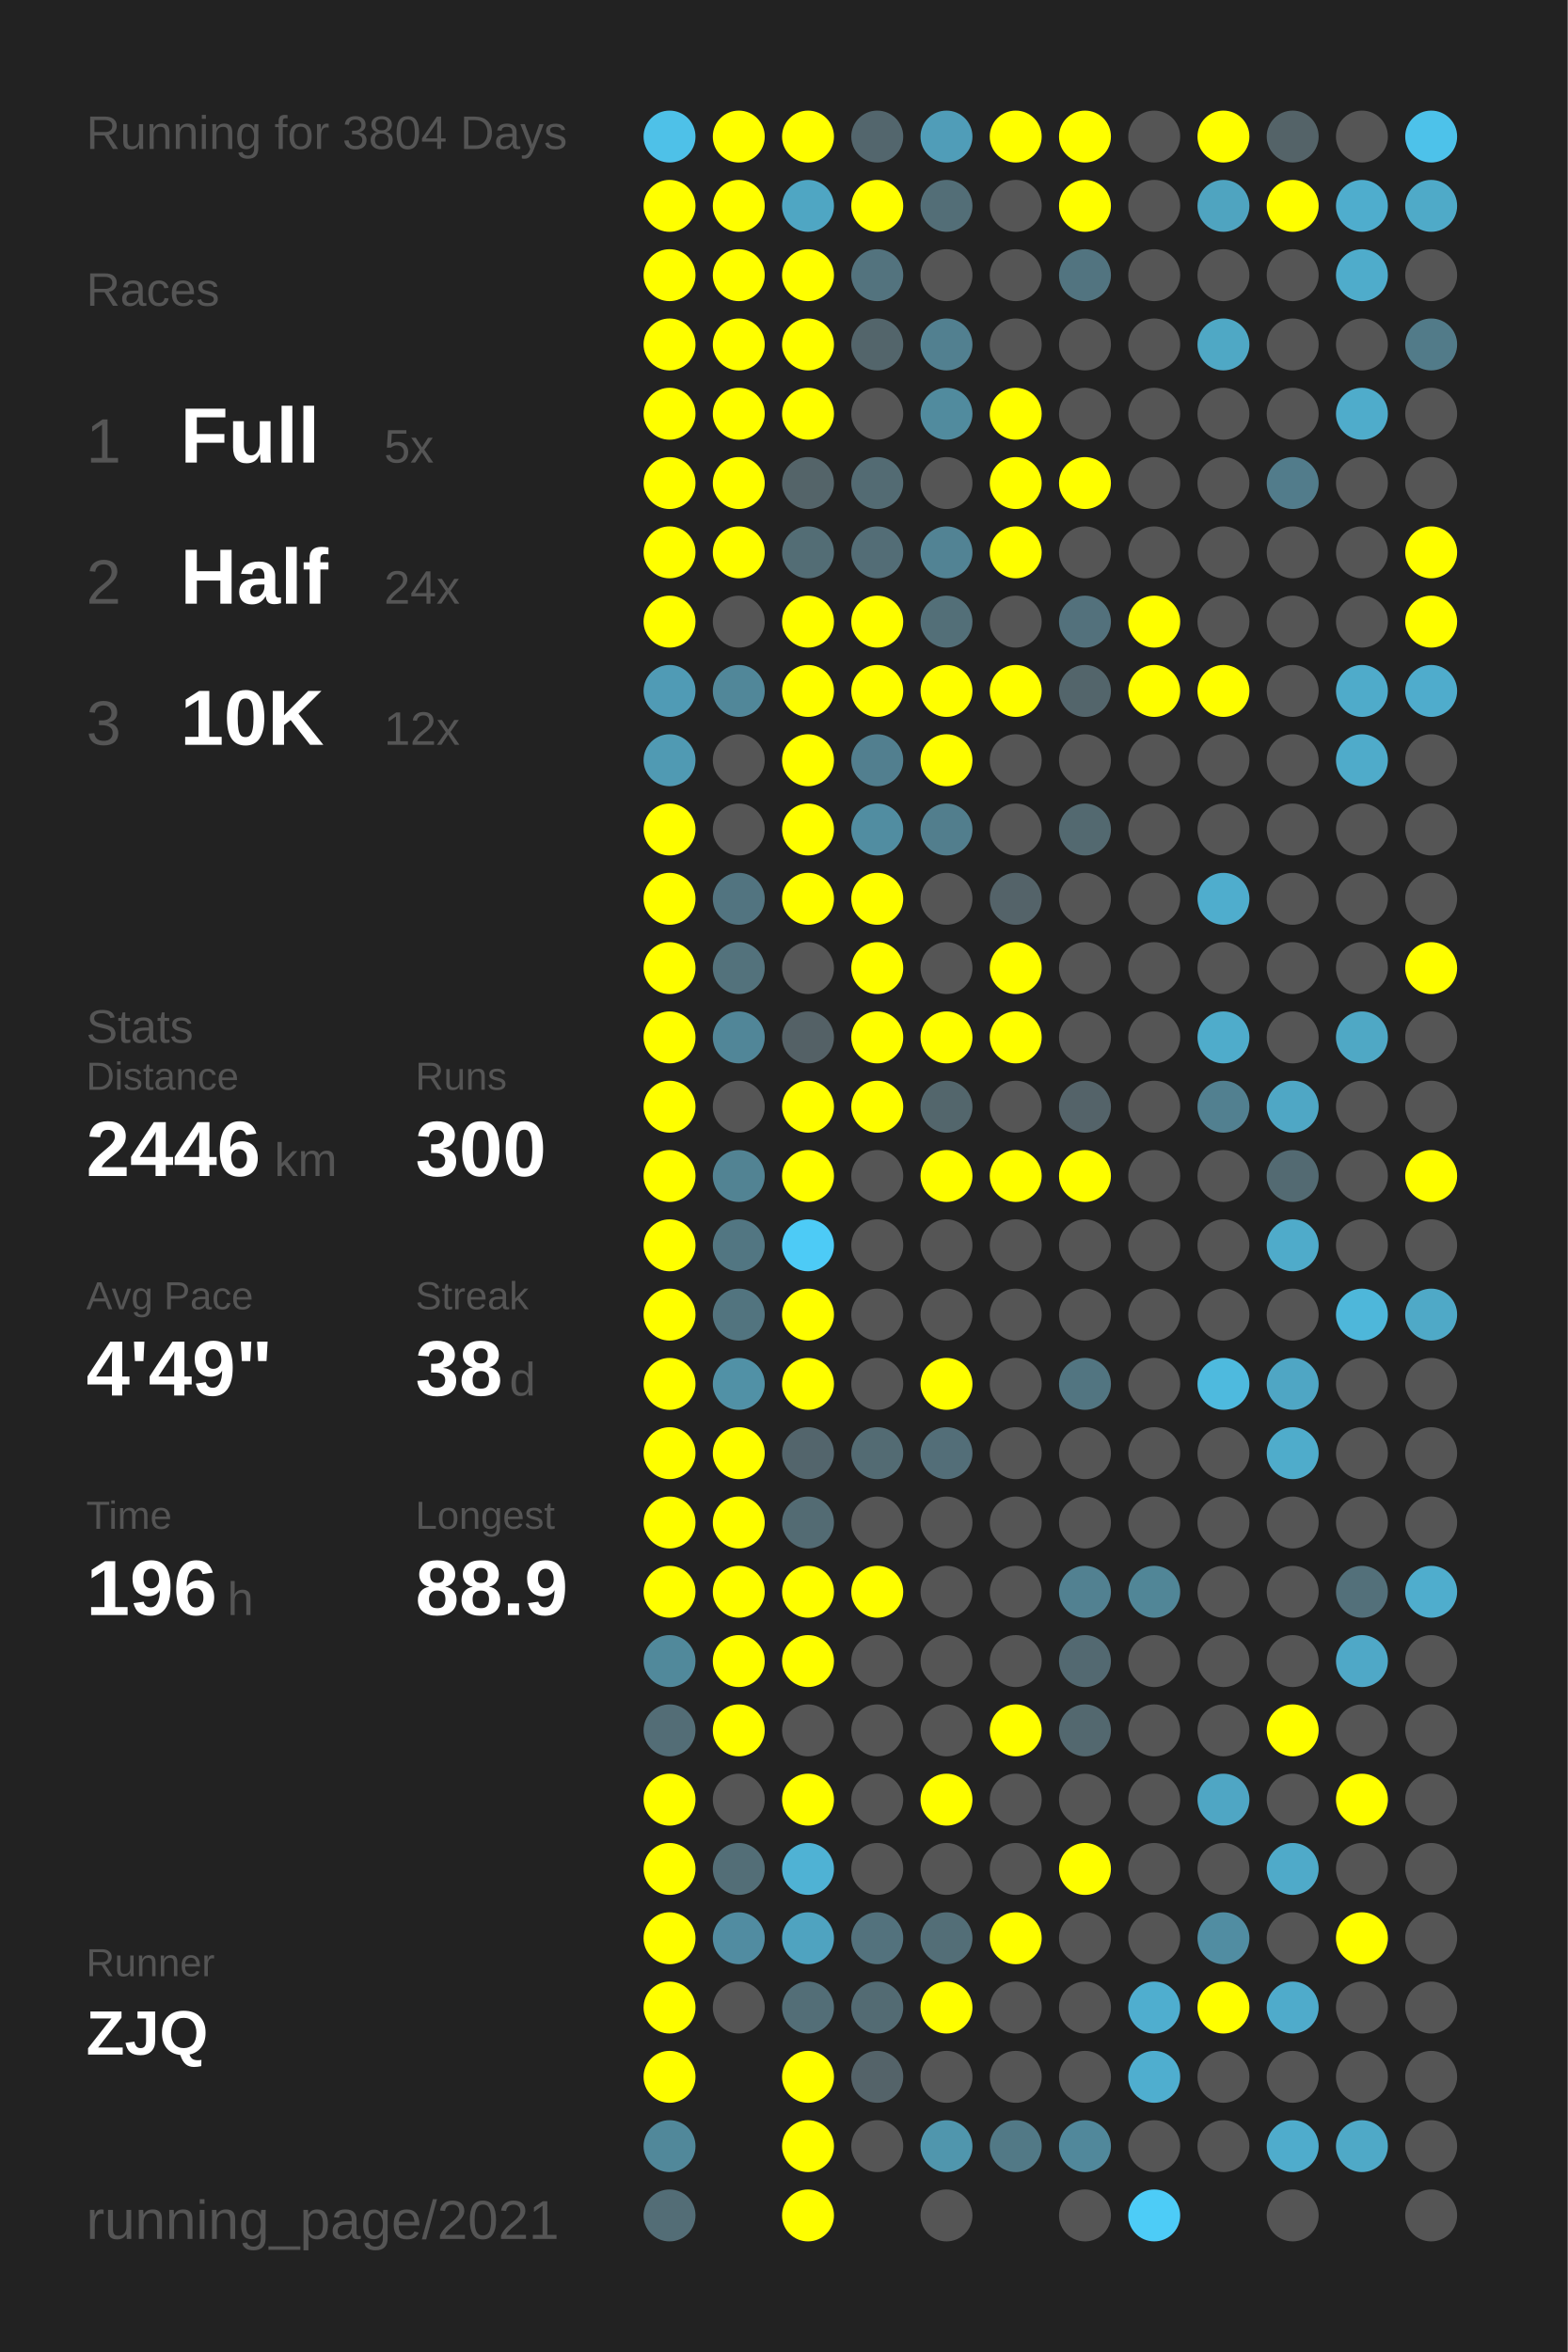
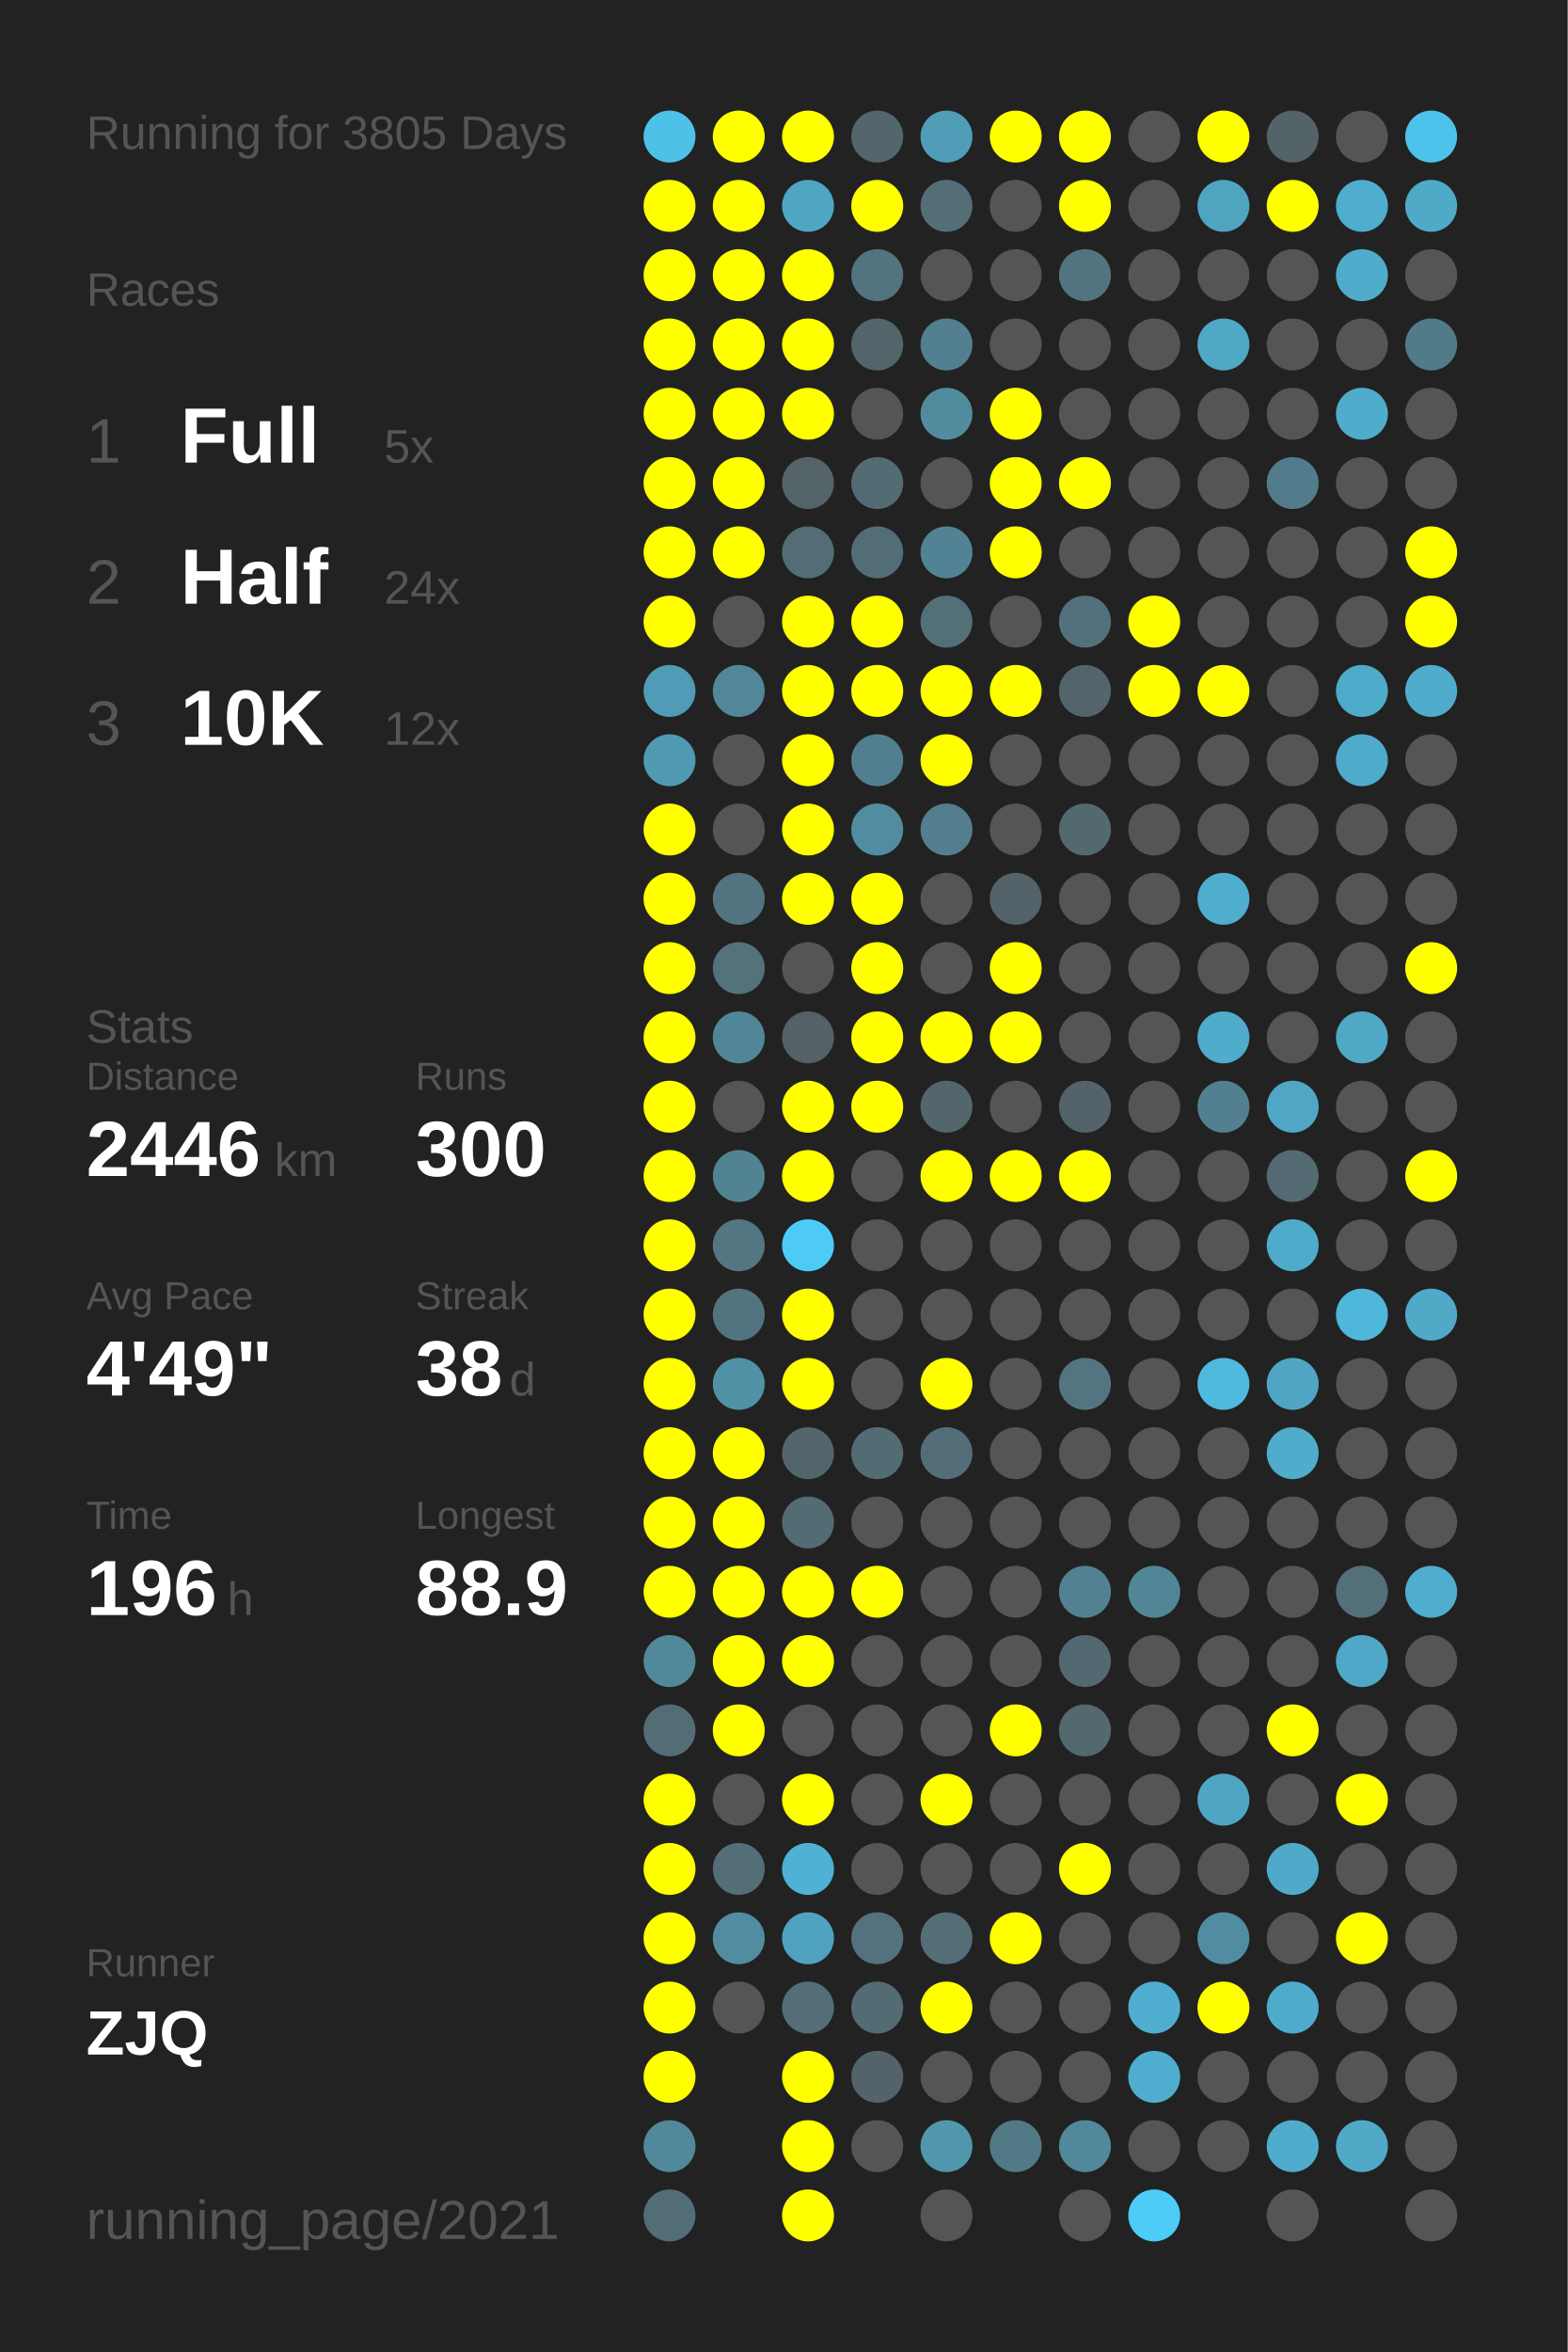
<svg xmlns="http://www.w3.org/2000/svg" baseProfile="full" height="300mm" version="1.1" viewBox="0,0,200,300" width="200mm">
  <defs />
  <rect fill="#222222" height="300" width="200" x="0" y="0" />
-   <text fill="#555555" style="font-size:6px; font-family:Arial;" x="11" y="19">Running for 3804 Days</text>
+   <text fill="#555555" style="font-size:6px; font-family:Arial;" x="11" y="19">Running for 3805 Days</text>
  <text fill="#555555" style="font-size:6px; font-family:Arial;" x="11" y="39">Races</text>
  <text fill="#555555" style="font-size:8px; font-family:Arial;" x="11" y="59">1</text>
  <text fill="#FFFFFF" style="font-size:10px; font-family:Arial; font-weight:bold;" x="23" y="59">Full</text>
  <text fill="#555555" style="font-size:6px; font-family:Arial;" x="49" y="59">5x</text>
  <text fill="#555555" style="font-size:8px; font-family:Arial;" x="11" y="77">2</text>
  <text fill="#FFFFFF" style="font-size:10px; font-family:Arial; font-weight:bold;" x="23" y="77">Half</text>
  <text fill="#555555" style="font-size:6px; font-family:Arial;" x="49" y="77">24x</text>
  <text fill="#555555" style="font-size:8px; font-family:Arial;" x="11" y="95">3</text>
  <text fill="#FFFFFF" style="font-size:10px; font-family:Arial; font-weight:bold;" x="23" y="95">10K</text>
  <text fill="#555555" style="font-size:6px; font-family:Arial;" x="49" y="95">12x</text>
  <text fill="#555555" style="font-size:6px; font-family:Arial;" x="11" y="133">Stats</text>
  <text fill="#555555" style="font-size:5px; font-family:Arial;" x="11" y="139">Distance</text>
  <text fill="#FFFFFF" style="font-size:10px; font-family:Arial; font-weight:bold;" x="11" y="150">2446</text>
  <text fill="#555555" style="font-size:6px; font-family:Arial;" x="35" y="150">km</text>
  <text fill="#555555" style="font-size:5px; font-family:Arial;" x="53" y="139">Runs</text>
  <text fill="#FFFFFF" style="font-size:10px; font-family:Arial; font-weight:bold;" x="53" y="150">300</text>
  <text fill="#555555" style="font-size:5px; font-family:Arial;" x="11" y="167">Avg Pace</text>
  <text fill="#FFFFFF" style="font-size:10px; font-family:Arial; font-weight:bold;" x="11" y="178">4'49"</text>
  <text fill="#555555" style="font-size:5px; font-family:Arial;" x="53" y="167">Streak</text>
  <text fill="#FFFFFF" style="font-size:10px; font-family:Arial; font-weight:bold;" x="53" y="178">38</text>
  <text fill="#555555" style="font-size:6px; font-family:Arial;" x="65" y="178">d</text>
  <text fill="#555555" style="font-size:5px; font-family:Arial;" x="11" y="195">Time</text>
  <text fill="#FFFFFF" style="font-size:10px; font-family:Arial; font-weight:bold;" x="11" y="206">196</text>
  <text fill="#555555" style="font-size:6px; font-family:Arial;" x="29" y="206">h</text>
  <text fill="#555555" style="font-size:5px; font-family:Arial;" x="53" y="195">Longest</text>
  <text fill="#FFFFFF" style="font-size:10px; font-family:Arial; font-weight:bold;" x="53" y="206">88.9</text>
  <text fill="#555555" style="font-size:5px; font-family:Arial;" x="11" y="252.065">Runner</text>
  <text fill="#FFFFFF" style="font-size:8px; font-family:Arial; font-weight:bold;" x="11" y="262.065">ZJQ</text>
  <text fill="#555555" style="font-size:7px; font-family:Arial;" x="11" y="285.581">running_page/2021</text>
  <circle cx="85.417" cy="17.419" fill="#4ec1e8" r="3.312" />
  <circle cx="85.417" cy="26.258" fill="#FFFF00" r="3.312" />
  <circle cx="85.417" cy="35.097" fill="#FFFF00" r="3.312" />
  <circle cx="85.417" cy="43.935" fill="#FFFF00" r="3.312" />
  <circle cx="85.417" cy="52.774" fill="#FFFF00" r="3.312" />
  <circle cx="85.417" cy="61.613" fill="#FFFF00" r="3.312" />
  <circle cx="85.417" cy="70.452" fill="#FFFF00" r="3.312" />
  <circle cx="85.417" cy="79.29" fill="#FFFF00" r="3.312" />
  <circle cx="85.417" cy="88.129" fill="#509bb5" r="3.312" />
  <circle cx="85.417" cy="96.968" fill="#509ab3" r="3.312" />
  <circle cx="85.417" cy="105.806" fill="#FFFF00" r="3.312" />
  <circle cx="85.417" cy="114.645" fill="#FFFF00" r="3.312" />
  <circle cx="85.417" cy="123.484" fill="#FFFF00" r="3.312" />
  <circle cx="85.417" cy="132.323" fill="#FFFF00" r="3.312" />
  <circle cx="85.417" cy="141.161" fill="#FFFF00" r="3.312" />
  <circle cx="85.417" cy="150" fill="#FFFF00" r="3.312" />
  <circle cx="85.417" cy="158.839" fill="#FFFF00" r="3.312" />
  <circle cx="85.417" cy="167.677" fill="#FFFF00" r="3.312" />
  <circle cx="85.417" cy="176.516" fill="#FFFF00" r="3.312" />
  <circle cx="85.417" cy="185.355" fill="#FFFF00" r="3.312" />
  <circle cx="85.417" cy="194.194" fill="#FFFF00" r="3.312" />
  <circle cx="85.417" cy="203.032" fill="#FFFF00" r="3.312" />
  <circle cx="85.417" cy="211.871" fill="#51899b" r="3.312" />
  <circle cx="85.417" cy="220.71" fill="#536d76" r="3.312" />
  <circle cx="85.417" cy="229.548" fill="#FFFF00" r="3.312" />
  <circle cx="85.417" cy="238.387" fill="#FFFF00" r="3.312" />
  <circle cx="85.417" cy="247.226" fill="#FFFF00" r="3.312" />
  <circle cx="85.417" cy="256.065" fill="#FFFF00" r="3.312" />
  <circle cx="85.417" cy="264.903" fill="#FFFF00" r="3.312" />
  <circle cx="85.417" cy="273.742" fill="#51889a" r="3.312" />
  <circle cx="85.417" cy="282.581" fill="#536d76" r="3.312" />
  <circle cx="94.25" cy="17.419" fill="#FFFF00" r="3.312" />
  <circle cx="94.25" cy="26.258" fill="#FFFF00" r="3.312" />
  <circle cx="94.25" cy="35.097" fill="#FFFF00" r="3.312" />
  <circle cx="94.25" cy="43.935" fill="#FFFF00" r="3.312" />
  <circle cx="94.25" cy="52.774" fill="#FFFF00" r="3.312" />
  <circle cx="94.25" cy="61.613" fill="#FFFF00" r="3.312" />
  <circle cx="94.25" cy="70.452" fill="#FFFF00" r="3.312" />
  <circle cx="94.25" cy="79.29" fill="#555555" r="3.312" />
  <circle cx="94.25" cy="88.129" fill="#518799" r="3.312" />
  <circle cx="94.25" cy="96.968" fill="#555555" r="3.312" />
  <circle cx="94.25" cy="105.806" fill="#555555" r="3.312" />
  <circle cx="94.25" cy="114.645" fill="#527480" r="3.312" />
  <circle cx="94.25" cy="123.484" fill="#53727c" r="3.312" />
  <circle cx="94.25" cy="132.323" fill="#518698" r="3.312" />
  <circle cx="94.25" cy="141.161" fill="#555555" r="3.312" />
  <circle cx="94.25" cy="150" fill="#528393" r="3.312" />
  <circle cx="94.25" cy="158.839" fill="#527682" r="3.312" />
  <circle cx="94.25" cy="167.677" fill="#52747f" r="3.312" />
  <circle cx="94.25" cy="176.516" fill="#5191a6" r="3.312" />
  <circle cx="94.25" cy="185.355" fill="#FFFF00" r="3.312" />
  <circle cx="94.25" cy="194.194" fill="#FFFF00" r="3.312" />
  <circle cx="94.25" cy="203.032" fill="#FFFF00" r="3.312" />
  <circle cx="94.25" cy="211.871" fill="#FFFF00" r="3.312" />
  <circle cx="94.25" cy="220.71" fill="#FFFF00" r="3.312" />
  <circle cx="94.25" cy="229.548" fill="#555555" r="3.312" />
  <circle cx="94.25" cy="238.387" fill="#536e77" r="3.312" />
  <circle cx="94.25" cy="247.226" fill="#518ca1" r="3.312" />
  <circle cx="94.25" cy="256.065" fill="#555555" r="3.312" />
  <circle cx="103.083" cy="17.419" fill="#FFFF00" r="3.312" />
  <circle cx="103.083" cy="26.258" fill="#4fa6c3" r="3.312" />
  <circle cx="103.083" cy="35.097" fill="#FFFF00" r="3.312" />
  <circle cx="103.083" cy="43.935" fill="#FFFF00" r="3.312" />
  <circle cx="103.083" cy="52.774" fill="#FFFF00" r="3.312" />
  <circle cx="103.083" cy="61.613" fill="#546469" r="3.312" />
  <circle cx="103.083" cy="70.452" fill="#536d75" r="3.312" />
  <circle cx="103.083" cy="79.29" fill="#FFFF00" r="3.312" />
  <circle cx="103.083" cy="88.129" fill="#FFFF00" r="3.312" />
  <circle cx="103.083" cy="96.968" fill="#FFFF00" r="3.312" />
  <circle cx="103.083" cy="105.806" fill="#FFFF00" r="3.312" />
  <circle cx="103.083" cy="114.645" fill="#FFFF00" r="3.312" />
  <circle cx="103.083" cy="123.484" fill="#555555" r="3.312" />
  <circle cx="103.083" cy="132.323" fill="#546166" r="3.312" />
  <circle cx="103.083" cy="141.161" fill="#FFFF00" r="3.312" />
  <circle cx="103.083" cy="150" fill="#FFFF00" r="3.312" />
  <circle cx="103.083" cy="158.839" fill="#4dcbf6" r="3.312" />
  <circle cx="103.083" cy="167.677" fill="#FFFF00" r="3.312" />
  <circle cx="103.083" cy="176.516" fill="#FFFF00" r="3.312" />
  <circle cx="103.083" cy="185.355" fill="#53656c" r="3.312" />
  <circle cx="103.083" cy="194.194" fill="#536b73" r="3.312" />
  <circle cx="103.083" cy="203.032" fill="#FFFF00" r="3.312" />
  <circle cx="103.083" cy="211.871" fill="#FFFF00" r="3.312" />
  <circle cx="103.083" cy="220.71" fill="#555555" r="3.312" />
  <circle cx="103.083" cy="229.548" fill="#FFFF00" r="3.312" />
  <circle cx="103.083" cy="238.387" fill="#4fb2d4" r="3.312" />
  <circle cx="103.083" cy="247.226" fill="#4fa3c0" r="3.312" />
  <circle cx="103.083" cy="256.065" fill="#536e77" r="3.312" />
  <circle cx="103.083" cy="264.903" fill="#FFFF00" r="3.312" />
  <circle cx="103.083" cy="273.742" fill="#FFFF00" r="3.312" />
  <circle cx="103.083" cy="282.581" fill="#FFFF00" r="3.312" />
  <circle cx="111.917" cy="17.419" fill="#53666d" r="3.312" />
  <circle cx="111.917" cy="26.258" fill="#FFFF00" r="3.312" />
  <circle cx="111.917" cy="35.097" fill="#53737e" r="3.312" />
  <circle cx="111.917" cy="43.935" fill="#53656b" r="3.312" />
  <circle cx="111.917" cy="52.774" fill="#555555" r="3.312" />
  <circle cx="111.917" cy="61.613" fill="#536b73" r="3.312" />
  <circle cx="111.917" cy="70.452" fill="#536d76" r="3.312" />
  <circle cx="111.917" cy="79.29" fill="#FFFF00" r="3.312" />
  <circle cx="111.917" cy="88.129" fill="#FFFF00" r="3.312" />
  <circle cx="111.917" cy="96.968" fill="#527f8f" r="3.312" />
  <circle cx="111.917" cy="105.806" fill="#518da1" r="3.312" />
  <circle cx="111.917" cy="114.645" fill="#FFFF00" r="3.312" />
  <circle cx="111.917" cy="123.484" fill="#FFFF00" r="3.312" />
  <circle cx="111.917" cy="132.323" fill="#FFFF00" r="3.312" />
  <circle cx="111.917" cy="141.161" fill="#FFFF00" r="3.312" />
  <circle cx="111.917" cy="150" fill="#555555" r="3.312" />
  <circle cx="111.917" cy="158.839" fill="#555555" r="3.312" />
  <circle cx="111.917" cy="167.677" fill="#555555" r="3.312" />
  <circle cx="111.917" cy="176.516" fill="#555555" r="3.312" />
  <circle cx="111.917" cy="185.355" fill="#536b73" r="3.312" />
  <circle cx="111.917" cy="194.194" fill="#555555" r="3.312" />
  <circle cx="111.917" cy="203.032" fill="#FFFF00" r="3.312" />
  <circle cx="111.917" cy="211.871" fill="#555555" r="3.312" />
  <circle cx="111.917" cy="220.71" fill="#555555" r="3.312" />
  <circle cx="111.917" cy="229.548" fill="#555555" r="3.312" />
  <circle cx="111.917" cy="238.387" fill="#555555" r="3.312" />
  <circle cx="111.917" cy="247.226" fill="#53727d" r="3.312" />
  <circle cx="111.917" cy="256.065" fill="#536b73" r="3.312" />
  <circle cx="111.917" cy="264.903" fill="#546369" r="3.312" />
  <circle cx="111.917" cy="273.742" fill="#555555" r="3.312" />
  <circle cx="120.75" cy="17.419" fill="#509db8" r="3.312" />
  <circle cx="120.75" cy="26.258" fill="#536e77" r="3.312" />
  <circle cx="120.75" cy="35.097" fill="#555555" r="3.312" />
  <circle cx="120.75" cy="43.935" fill="#528090" r="3.312" />
  <circle cx="120.75" cy="52.774" fill="#518b9e" r="3.312" />
  <circle cx="120.75" cy="61.613" fill="#555555" r="3.312" />
  <circle cx="120.75" cy="70.452" fill="#528394" r="3.312" />
  <circle cx="120.75" cy="79.29" fill="#536f78" r="3.312" />
  <circle cx="120.75" cy="88.129" fill="#FFFF00" r="3.312" />
  <circle cx="120.75" cy="96.968" fill="#FFFF00" r="3.312" />
  <circle cx="120.75" cy="105.806" fill="#527e8d" r="3.312" />
  <circle cx="120.75" cy="114.645" fill="#555555" r="3.312" />
  <circle cx="120.75" cy="123.484" fill="#555555" r="3.312" />
  <circle cx="120.75" cy="132.323" fill="#FFFF00" r="3.312" />
  <circle cx="120.75" cy="141.161" fill="#53666c" r="3.312" />
  <circle cx="120.75" cy="150" fill="#FFFF00" r="3.312" />
  <circle cx="120.75" cy="158.839" fill="#555555" r="3.312" />
  <circle cx="120.75" cy="167.677" fill="#555555" r="3.312" />
  <circle cx="120.75" cy="176.516" fill="#FFFF00" r="3.312" />
  <circle cx="120.75" cy="185.355" fill="#536e78" r="3.312" />
  <circle cx="120.75" cy="194.194" fill="#555555" r="3.312" />
  <circle cx="120.75" cy="203.032" fill="#555555" r="3.312" />
  <circle cx="120.75" cy="211.871" fill="#555555" r="3.312" />
  <circle cx="120.75" cy="220.71" fill="#555555" r="3.312" />
  <circle cx="120.75" cy="229.548" fill="#FFFF00" r="3.312" />
  <circle cx="120.75" cy="238.387" fill="#555555" r="3.312" />
  <circle cx="120.75" cy="247.226" fill="#536e77" r="3.312" />
  <circle cx="120.75" cy="256.065" fill="#FFFF00" r="3.312" />
  <circle cx="120.75" cy="264.903" fill="#555555" r="3.312" />
  <circle cx="120.75" cy="273.742" fill="#5096ad" r="3.312" />
  <circle cx="120.75" cy="282.581" fill="#555555" r="3.312" />
  <circle cx="129.583" cy="17.419" fill="#FFFF00" r="3.312" />
  <circle cx="129.583" cy="26.258" fill="#555555" r="3.312" />
  <circle cx="129.583" cy="35.097" fill="#555555" r="3.312" />
  <circle cx="129.583" cy="43.935" fill="#555555" r="3.312" />
  <circle cx="129.583" cy="52.774" fill="#FFFF00" r="3.312" />
  <circle cx="129.583" cy="61.613" fill="#FFFF00" r="3.312" />
  <circle cx="129.583" cy="70.452" fill="#FFFF00" r="3.312" />
  <circle cx="129.583" cy="79.29" fill="#555555" r="3.312" />
  <circle cx="129.583" cy="88.129" fill="#FFFF00" r="3.312" />
  <circle cx="129.583" cy="96.968" fill="#555555" r="3.312" />
  <circle cx="129.583" cy="105.806" fill="#555555" r="3.312" />
  <circle cx="129.583" cy="114.645" fill="#546369" r="3.312" />
  <circle cx="129.583" cy="123.484" fill="#FFFF00" r="3.312" />
  <circle cx="129.583" cy="132.323" fill="#FFFF00" r="3.312" />
  <circle cx="129.583" cy="141.161" fill="#555555" r="3.312" />
  <circle cx="129.583" cy="150" fill="#FFFF00" r="3.312" />
  <circle cx="129.583" cy="158.839" fill="#555555" r="3.312" />
  <circle cx="129.583" cy="167.677" fill="#555555" r="3.312" />
  <circle cx="129.583" cy="176.516" fill="#555555" r="3.312" />
  <circle cx="129.583" cy="185.355" fill="#555555" r="3.312" />
  <circle cx="129.583" cy="194.194" fill="#555555" r="3.312" />
  <circle cx="129.583" cy="203.032" fill="#555555" r="3.312" />
  <circle cx="129.583" cy="211.871" fill="#555555" r="3.312" />
  <circle cx="129.583" cy="220.71" fill="#FFFF00" r="3.312" />
  <circle cx="129.583" cy="229.548" fill="#555555" r="3.312" />
  <circle cx="129.583" cy="238.387" fill="#555555" r="3.312" />
  <circle cx="129.583" cy="247.226" fill="#FFFF00" r="3.312" />
  <circle cx="129.583" cy="256.065" fill="#555555" r="3.312" />
  <circle cx="129.583" cy="264.903" fill="#555555" r="3.312" />
  <circle cx="129.583" cy="273.742" fill="#527986" r="3.312" />
  <circle cx="138.417" cy="17.419" fill="#FFFF00" r="3.312" />
  <circle cx="138.417" cy="26.258" fill="#FFFF00" r="3.312" />
  <circle cx="138.417" cy="35.097" fill="#527480" r="3.312" />
  <circle cx="138.417" cy="43.935" fill="#555555" r="3.312" />
  <circle cx="138.417" cy="52.774" fill="#555555" r="3.312" />
  <circle cx="138.417" cy="61.613" fill="#FFFF00" r="3.312" />
  <circle cx="138.417" cy="70.452" fill="#555555" r="3.312" />
  <circle cx="138.417" cy="79.29" fill="#53717c" r="3.312" />
  <circle cx="138.417" cy="88.129" fill="#53656b" r="3.312" />
  <circle cx="138.417" cy="96.968" fill="#555555" r="3.312" />
  <circle cx="138.417" cy="105.806" fill="#536970" r="3.312" />
  <circle cx="138.417" cy="114.645" fill="#555555" r="3.312" />
  <circle cx="138.417" cy="123.484" fill="#555555" r="3.312" />
  <circle cx="138.417" cy="132.323" fill="#555555" r="3.312" />
  <circle cx="138.417" cy="141.161" fill="#546369" r="3.312" />
  <circle cx="138.417" cy="150" fill="#FFFF00" r="3.312" />
  <circle cx="138.417" cy="158.839" fill="#555555" r="3.312" />
  <circle cx="138.417" cy="167.677" fill="#555555" r="3.312" />
  <circle cx="138.417" cy="176.516" fill="#527581" r="3.312" />
  <circle cx="138.417" cy="185.355" fill="#555555" r="3.312" />
  <circle cx="138.417" cy="194.194" fill="#555555" r="3.312" />
  <circle cx="138.417" cy="203.032" fill="#528191" r="3.312" />
  <circle cx="138.417" cy="211.871" fill="#536971" r="3.312" />
  <circle cx="138.417" cy="220.71" fill="#53686f" r="3.312" />
  <circle cx="138.417" cy="229.548" fill="#555555" r="3.312" />
  <circle cx="138.417" cy="238.387" fill="#FFFF00" r="3.312" />
  <circle cx="138.417" cy="247.226" fill="#555555" r="3.312" />
  <circle cx="138.417" cy="256.065" fill="#555555" r="3.312" />
  <circle cx="138.417" cy="264.903" fill="#555555" r="3.312" />
  <circle cx="138.417" cy="273.742" fill="#51889b" r="3.312" />
  <circle cx="138.417" cy="282.581" fill="#555555" r="3.312" />
  <circle cx="147.25" cy="17.419" fill="#555555" r="3.312" />
  <circle cx="147.25" cy="26.258" fill="#555555" r="3.312" />
  <circle cx="147.25" cy="35.097" fill="#555555" r="3.312" />
  <circle cx="147.25" cy="43.935" fill="#555555" r="3.312" />
  <circle cx="147.25" cy="52.774" fill="#555555" r="3.312" />
  <circle cx="147.25" cy="61.613" fill="#555555" r="3.312" />
  <circle cx="147.25" cy="70.452" fill="#555555" r="3.312" />
  <circle cx="147.25" cy="79.29" fill="#FFFF00" r="3.312" />
  <circle cx="147.25" cy="88.129" fill="#FFFF00" r="3.312" />
  <circle cx="147.25" cy="96.968" fill="#555555" r="3.312" />
  <circle cx="147.25" cy="105.806" fill="#555555" r="3.312" />
  <circle cx="147.25" cy="114.645" fill="#555555" r="3.312" />
  <circle cx="147.25" cy="123.484" fill="#555555" r="3.312" />
  <circle cx="147.25" cy="132.323" fill="#555555" r="3.312" />
  <circle cx="147.25" cy="141.161" fill="#555555" r="3.312" />
  <circle cx="147.25" cy="150" fill="#555555" r="3.312" />
  <circle cx="147.25" cy="158.839" fill="#555555" r="3.312" />
  <circle cx="147.25" cy="167.677" fill="#555555" r="3.312" />
  <circle cx="147.25" cy="176.516" fill="#555555" r="3.312" />
  <circle cx="147.25" cy="185.355" fill="#555555" r="3.312" />
  <circle cx="147.25" cy="194.194" fill="#555555" r="3.312" />
  <circle cx="147.25" cy="203.032" fill="#518697" r="3.312" />
  <circle cx="147.25" cy="211.871" fill="#555555" r="3.312" />
  <circle cx="147.25" cy="220.71" fill="#555555" r="3.312" />
  <circle cx="147.25" cy="229.548" fill="#555555" r="3.312" />
  <circle cx="147.25" cy="238.387" fill="#555555" r="3.312" />
  <circle cx="147.25" cy="247.226" fill="#555555" r="3.312" />
  <circle cx="147.25" cy="256.065" fill="#4faecf" r="3.312" />
  <circle cx="147.25" cy="264.903" fill="#4faecf" r="3.312" />
  <circle cx="147.25" cy="273.742" fill="#555555" r="3.312" />
  <circle cx="147.25" cy="282.581" fill="#4dccf7" r="3.312" />
  <circle cx="156.083" cy="17.419" fill="#FFFF00" r="3.312" />
  <circle cx="156.083" cy="26.258" fill="#4fa4c0" r="3.312" />
  <circle cx="156.083" cy="35.097" fill="#555555" r="3.312" />
  <circle cx="156.083" cy="43.935" fill="#4fa8c5" r="3.312" />
  <circle cx="156.083" cy="52.774" fill="#555555" r="3.312" />
  <circle cx="156.083" cy="61.613" fill="#555555" r="3.312" />
  <circle cx="156.083" cy="70.452" fill="#555555" r="3.312" />
  <circle cx="156.083" cy="79.29" fill="#555555" r="3.312" />
  <circle cx="156.083" cy="88.129" fill="#FFFF00" r="3.312" />
  <circle cx="156.083" cy="96.968" fill="#555555" r="3.312" />
  <circle cx="156.083" cy="105.806" fill="#555555" r="3.312" />
  <circle cx="156.083" cy="114.645" fill="#4fadcd" r="3.312" />
  <circle cx="156.083" cy="123.484" fill="#555555" r="3.312" />
  <circle cx="156.083" cy="132.323" fill="#4faccb" r="3.312" />
  <circle cx="156.083" cy="141.161" fill="#528090" r="3.312" />
  <circle cx="156.083" cy="150" fill="#555555" r="3.312" />
  <circle cx="156.083" cy="158.839" fill="#555555" r="3.312" />
  <circle cx="156.083" cy="167.677" fill="#555555" r="3.312" />
  <circle cx="156.083" cy="176.516" fill="#4ebade" r="3.312" />
  <circle cx="156.083" cy="185.355" fill="#555555" r="3.312" />
  <circle cx="156.083" cy="194.194" fill="#555555" r="3.312" />
  <circle cx="156.083" cy="203.032" fill="#555555" r="3.312" />
  <circle cx="156.083" cy="211.871" fill="#555555" r="3.312" />
  <circle cx="156.083" cy="220.71" fill="#555555" r="3.312" />
  <circle cx="156.083" cy="229.548" fill="#4fa6c4" r="3.312" />
  <circle cx="156.083" cy="238.387" fill="#555555" r="3.312" />
  <circle cx="156.083" cy="247.226" fill="#518da2" r="3.312" />
  <circle cx="156.083" cy="256.065" fill="#FFFF00" r="3.312" />
  <circle cx="156.083" cy="264.903" fill="#555555" r="3.312" />
  <circle cx="156.083" cy="273.742" fill="#555555" r="3.312" />
  <circle cx="164.917" cy="17.419" fill="#546368" r="3.312" />
  <circle cx="164.917" cy="26.258" fill="#FFFF00" r="3.312" />
  <circle cx="164.917" cy="35.097" fill="#555555" r="3.312" />
  <circle cx="164.917" cy="43.935" fill="#555555" r="3.312" />
  <circle cx="164.917" cy="52.774" fill="#555555" r="3.312" />
  <circle cx="164.917" cy="61.613" fill="#527c8b" r="3.312" />
  <circle cx="164.917" cy="70.452" fill="#555555" r="3.312" />
  <circle cx="164.917" cy="79.29" fill="#555555" r="3.312" />
  <circle cx="164.917" cy="88.129" fill="#555555" r="3.312" />
  <circle cx="164.917" cy="96.968" fill="#555555" r="3.312" />
  <circle cx="164.917" cy="105.806" fill="#555555" r="3.312" />
  <circle cx="164.917" cy="114.645" fill="#555555" r="3.312" />
  <circle cx="164.917" cy="123.484" fill="#555555" r="3.312" />
  <circle cx="164.917" cy="132.323" fill="#555555" r="3.312" />
  <circle cx="164.917" cy="141.161" fill="#4fa7c5" r="3.312" />
  <circle cx="164.917" cy="150" fill="#536a72" r="3.312" />
  <circle cx="164.917" cy="158.839" fill="#4fabca" r="3.312" />
  <circle cx="164.917" cy="167.677" fill="#555555" r="3.312" />
  <circle cx="164.917" cy="176.516" fill="#4fa6c4" r="3.312" />
  <circle cx="164.917" cy="185.355" fill="#4faccb" r="3.312" />
  <circle cx="164.917" cy="194.194" fill="#555555" r="3.312" />
  <circle cx="164.917" cy="203.032" fill="#555555" r="3.312" />
  <circle cx="164.917" cy="211.871" fill="#555555" r="3.312" />
  <circle cx="164.917" cy="220.71" fill="#FFFF00" r="3.312" />
  <circle cx="164.917" cy="229.548" fill="#555555" r="3.312" />
  <circle cx="164.917" cy="238.387" fill="#4faac9" r="3.312" />
  <circle cx="164.917" cy="247.226" fill="#555555" r="3.312" />
  <circle cx="164.917" cy="256.065" fill="#4fabcb" r="3.312" />
  <circle cx="164.917" cy="264.903" fill="#555555" r="3.312" />
  <circle cx="164.917" cy="273.742" fill="#4faccc" r="3.312" />
  <circle cx="164.917" cy="282.581" fill="#555555" r="3.312" />
  <circle cx="173.75" cy="17.419" fill="#555555" r="3.312" />
  <circle cx="173.75" cy="26.258" fill="#4fadcd" r="3.312" />
  <circle cx="173.75" cy="35.097" fill="#4faccb" r="3.312" />
  <circle cx="173.75" cy="43.935" fill="#555555" r="3.312" />
  <circle cx="173.75" cy="52.774" fill="#4faccb" r="3.312" />
  <circle cx="173.75" cy="61.613" fill="#555555" r="3.312" />
  <circle cx="173.75" cy="70.452" fill="#555555" r="3.312" />
  <circle cx="173.75" cy="79.29" fill="#555555" r="3.312" />
  <circle cx="173.75" cy="88.129" fill="#4fabca" r="3.312" />
  <circle cx="173.75" cy="96.968" fill="#4fabca" r="3.312" />
  <circle cx="173.75" cy="105.806" fill="#555555" r="3.312" />
  <circle cx="173.75" cy="114.645" fill="#555555" r="3.312" />
  <circle cx="173.75" cy="123.484" fill="#555555" r="3.312" />
  <circle cx="173.75" cy="132.323" fill="#4fa8c5" r="3.312" />
  <circle cx="173.75" cy="141.161" fill="#555555" r="3.312" />
  <circle cx="173.75" cy="150" fill="#555555" r="3.312" />
  <circle cx="173.75" cy="158.839" fill="#555555" r="3.312" />
  <circle cx="173.75" cy="167.677" fill="#4eb7da" r="3.312" />
  <circle cx="173.75" cy="176.516" fill="#555555" r="3.312" />
  <circle cx="173.75" cy="185.355" fill="#555555" r="3.312" />
  <circle cx="173.75" cy="194.194" fill="#555555" r="3.312" />
  <circle cx="173.75" cy="203.032" fill="#53707a" r="3.312" />
  <circle cx="173.75" cy="211.871" fill="#4fa8c7" r="3.312" />
  <circle cx="173.75" cy="220.71" fill="#555555" r="3.312" />
  <circle cx="173.75" cy="229.548" fill="#FFFF00" r="3.312" />
  <circle cx="173.75" cy="238.387" fill="#555555" r="3.312" />
  <circle cx="173.75" cy="247.226" fill="#FFFF00" r="3.312" />
  <circle cx="173.75" cy="256.065" fill="#555555" r="3.312" />
  <circle cx="173.75" cy="264.903" fill="#555555" r="3.312" />
  <circle cx="173.75" cy="273.742" fill="#4fa9c7" r="3.312" />
  <circle cx="182.583" cy="17.419" fill="#4dc2ea" r="3.312" />
  <circle cx="182.583" cy="26.258" fill="#4faac8" r="3.312" />
  <circle cx="182.583" cy="35.097" fill="#555555" r="3.312" />
  <circle cx="182.583" cy="43.935" fill="#527b89" r="3.312" />
  <circle cx="182.583" cy="52.774" fill="#555555" r="3.312" />
  <circle cx="182.583" cy="61.613" fill="#555555" r="3.312" />
  <circle cx="182.583" cy="70.452" fill="#FFFF00" r="3.312" />
  <circle cx="182.583" cy="79.29" fill="#FFFF00" r="3.312" />
  <circle cx="182.583" cy="88.129" fill="#4faccc" r="3.312" />
  <circle cx="182.583" cy="96.968" fill="#555555" r="3.312" />
  <circle cx="182.583" cy="105.806" fill="#555555" r="3.312" />
  <circle cx="182.583" cy="114.645" fill="#555555" r="3.312" />
  <circle cx="182.583" cy="123.484" fill="#FFFF00" r="3.312" />
  <circle cx="182.583" cy="132.323" fill="#555555" r="3.312" />
  <circle cx="182.583" cy="141.161" fill="#555555" r="3.312" />
  <circle cx="182.583" cy="150" fill="#FFFF00" r="3.312" />
  <circle cx="182.583" cy="158.839" fill="#555555" r="3.312" />
  <circle cx="182.583" cy="167.677" fill="#4fa9c7" r="3.312" />
  <circle cx="182.583" cy="176.516" fill="#555555" r="3.312" />
  <circle cx="182.583" cy="185.355" fill="#555555" r="3.312" />
  <circle cx="182.583" cy="194.194" fill="#555555" r="3.312" />
  <circle cx="182.583" cy="203.032" fill="#4fadcd" r="3.312" />
  <circle cx="182.583" cy="211.871" fill="#555555" r="3.312" />
  <circle cx="182.583" cy="220.71" fill="#555555" r="3.312" />
  <circle cx="182.583" cy="229.548" fill="#555555" r="3.312" />
  <circle cx="182.583" cy="238.387" fill="#555555" r="3.312" />
  <circle cx="182.583" cy="247.226" fill="#555555" r="3.312" />
  <circle cx="182.583" cy="256.065" fill="#555555" r="3.312" />
  <circle cx="182.583" cy="264.903" fill="#555555" r="3.312" />
  <circle cx="182.583" cy="273.742" fill="#555555" r="3.312" />
  <circle cx="182.583" cy="282.581" fill="#555555" r="3.312" />
</svg>
